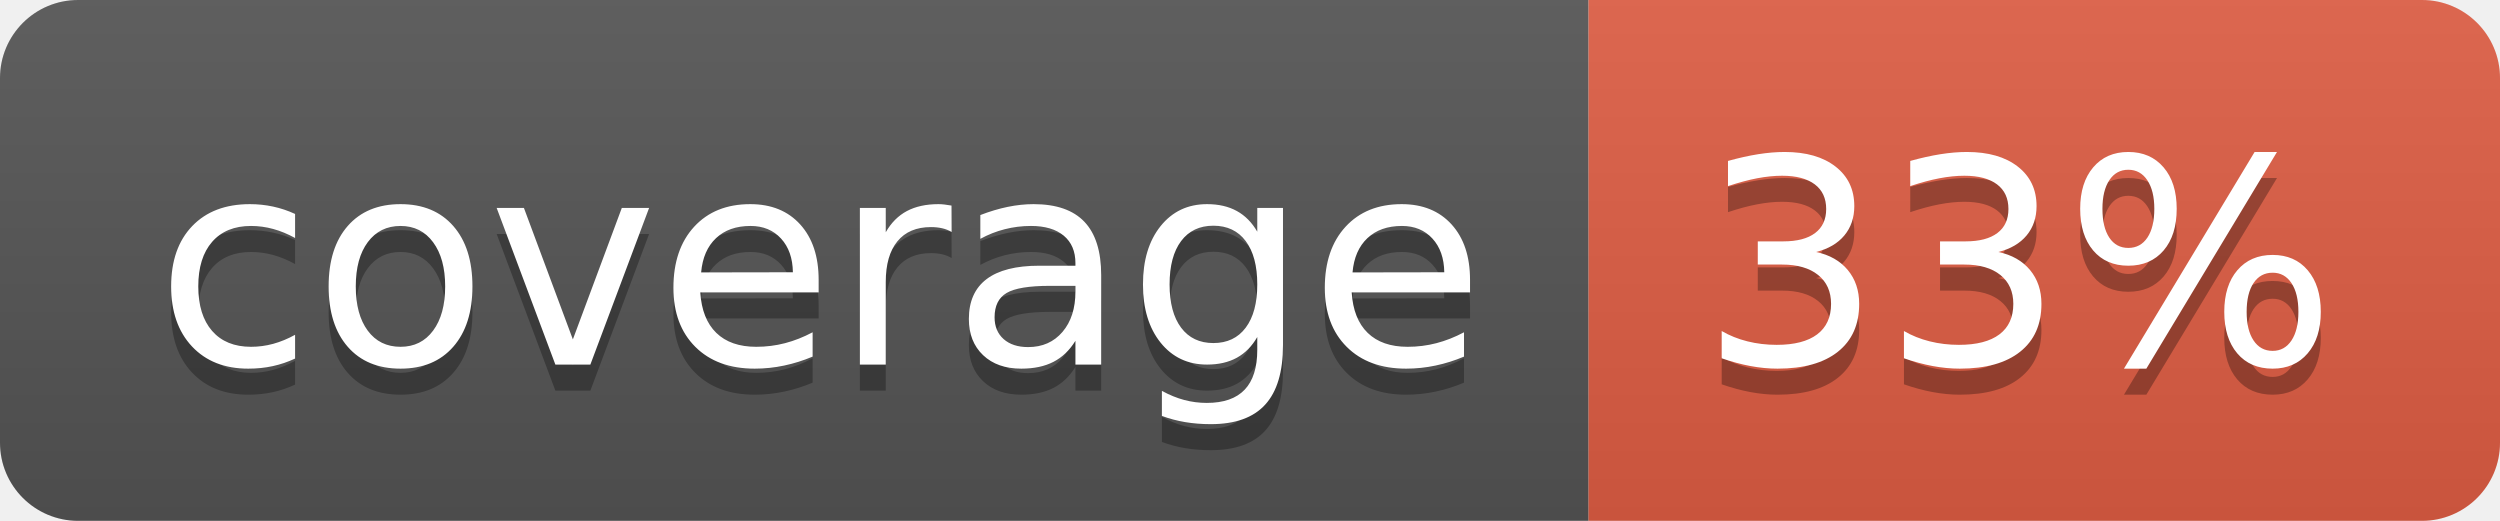
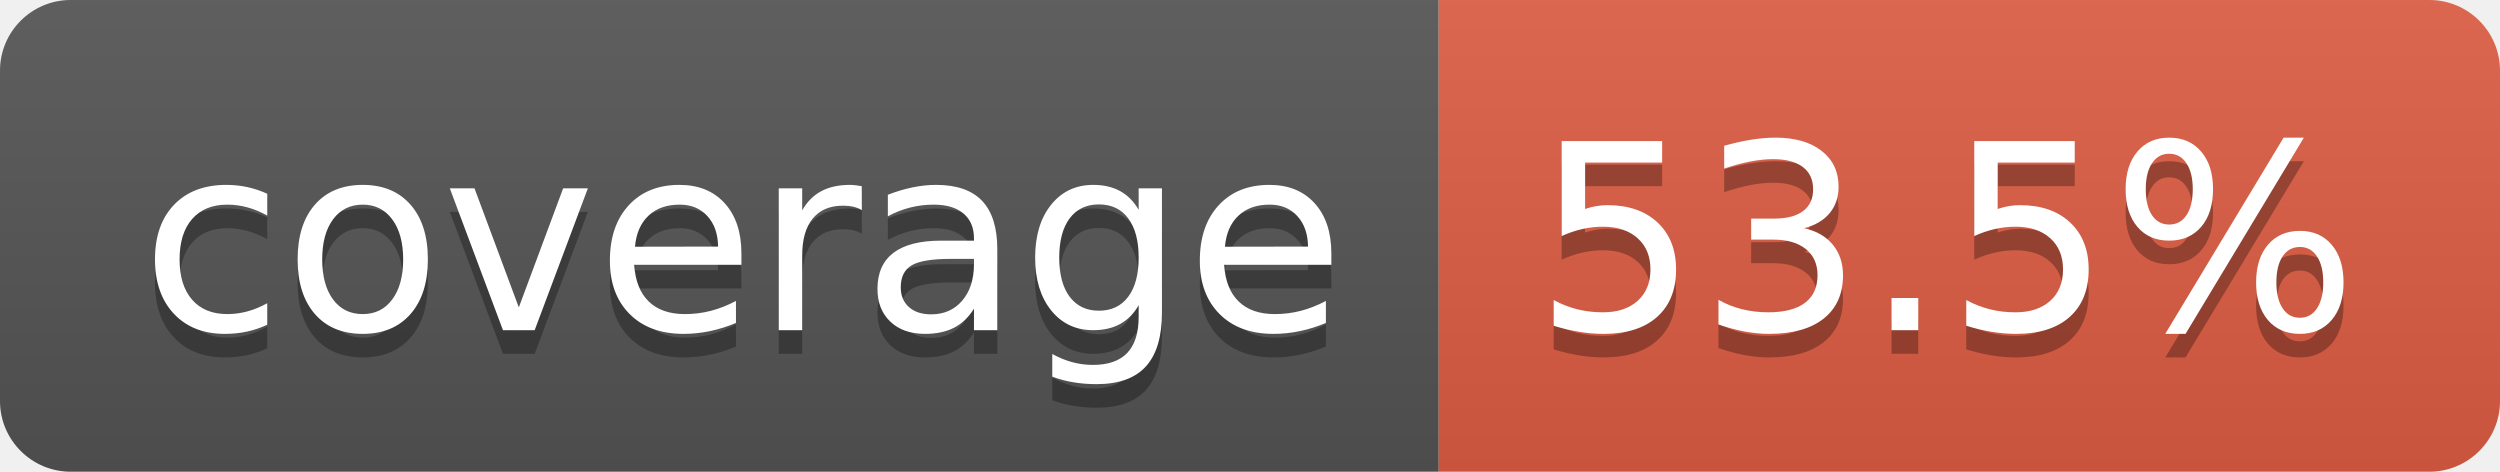
- <svg xmlns="http://www.w3.org/2000/svg" width="96" height="20" role="img" aria-label="coverage: 33%">
+ <svg xmlns="http://www.w3.org/2000/svg" width="106" height="20" role="img" aria-label="coverage: 53.5%">
  <linearGradient id="s" x2="0" y2="100%">
    <stop offset="0" stop-color="#bbb" stop-opacity=".1" />
    <stop offset="1" stop-opacity=".1" />
  </linearGradient>
  <clipPath id="r">
-     <rect width="96" height="20" rx="3" fill="#fff" />
+     <rect width="106" height="20" rx="3" fill="#fff" />
  </clipPath>
  <g clip-path="url(#r)">
    <rect width="61" height="20" fill="#555" />
-     <rect x="61" width="35" height="20" fill="#e05d44" />
-     <rect width="96" height="20" fill="url(#s)" />
+     <rect x="61" width="45" height="20" fill="#e05d44" />
+     <rect width="106" height="20" fill="url(#s)" />
  </g>
  <g fill="#fff" text-anchor="middle" font-family="Verdana,Geneva,DejaVu Sans,sans-serif" text-rendering="geometricPrecision" font-size="110">
    <text aria-hidden="true" x="315" y="150" fill="#010101" fill-opacity=".3" transform="scale(.1)" textLength="510">coverage</text>
    <text x="315" y="140" transform="scale(.1)" fill="#fff" textLength="510">coverage</text>
-     <text aria-hidden="true" x="775" y="150" fill="#010101" fill-opacity=".3" transform="scale(.1)" textLength="245">33%</text>
-     <text x="775" y="140" transform="scale(.1)" fill="#fff" textLength="245">33%</text>
+     <text aria-hidden="true" x="825" y="150" fill="#010101" fill-opacity=".3" transform="scale(.1)" textLength="350">53.5%</text>
+     <text x="825" y="140" transform="scale(.1)" fill="#fff" textLength="350">53.5%</text>
  </g>
</svg>
